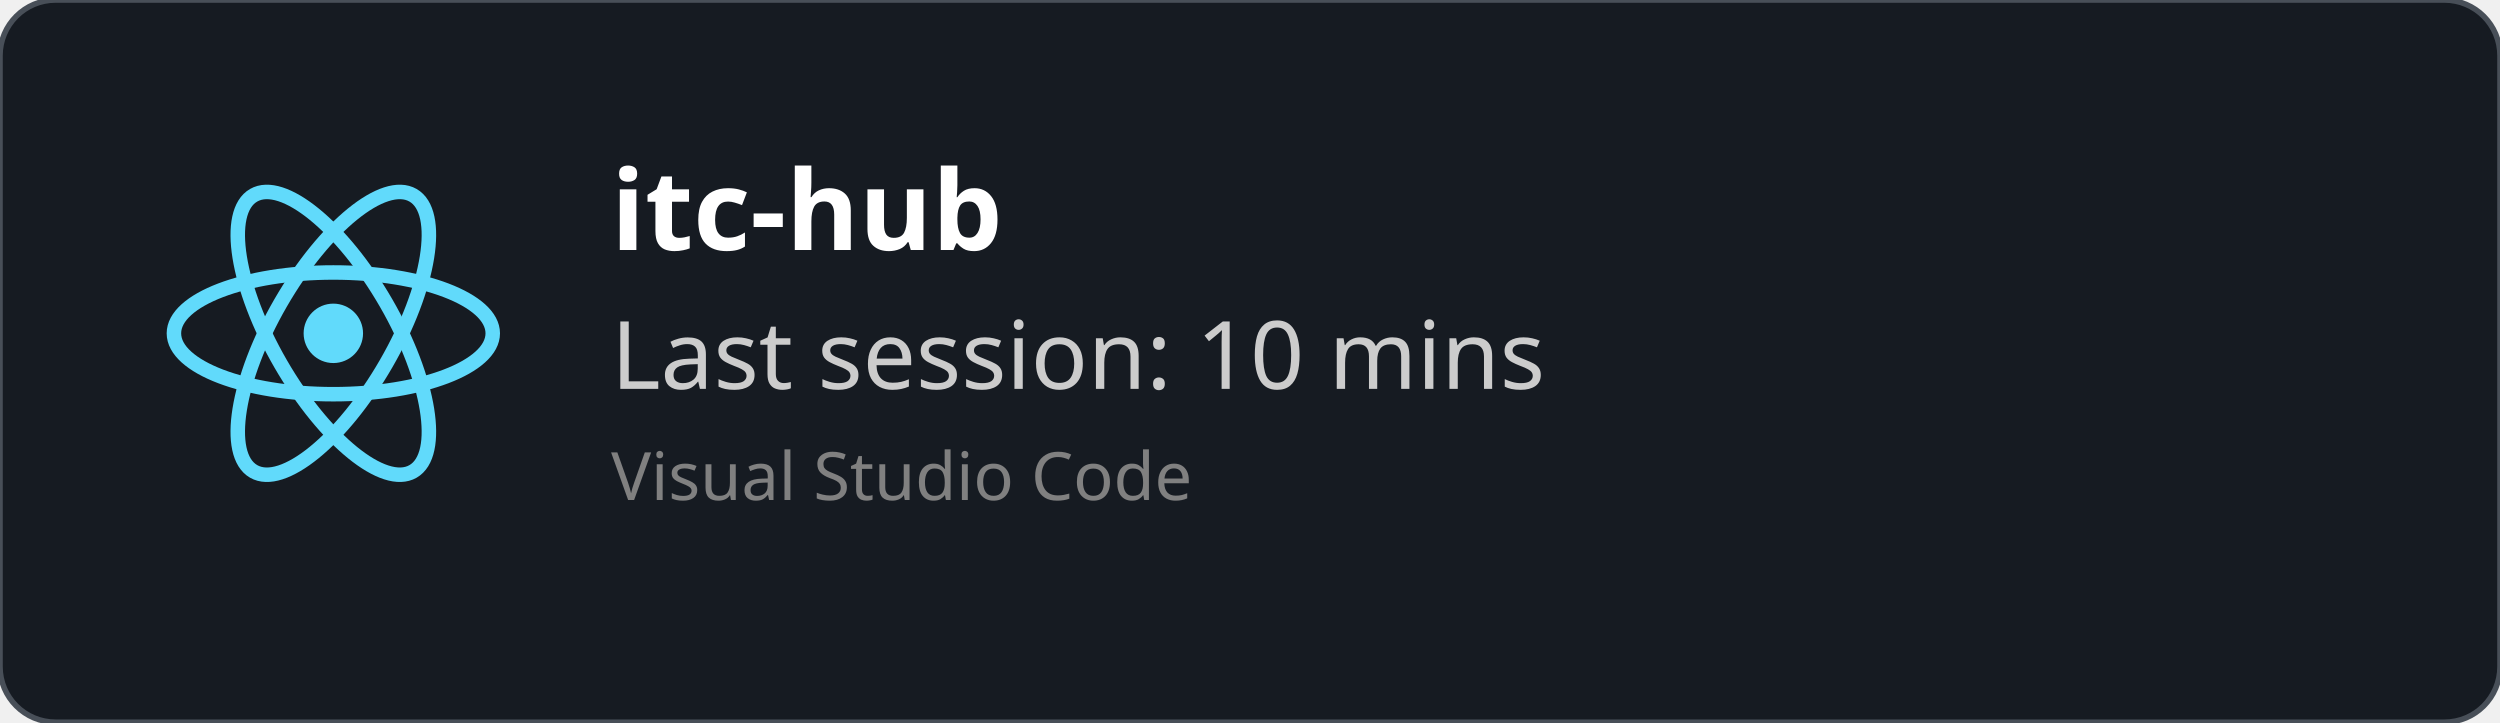
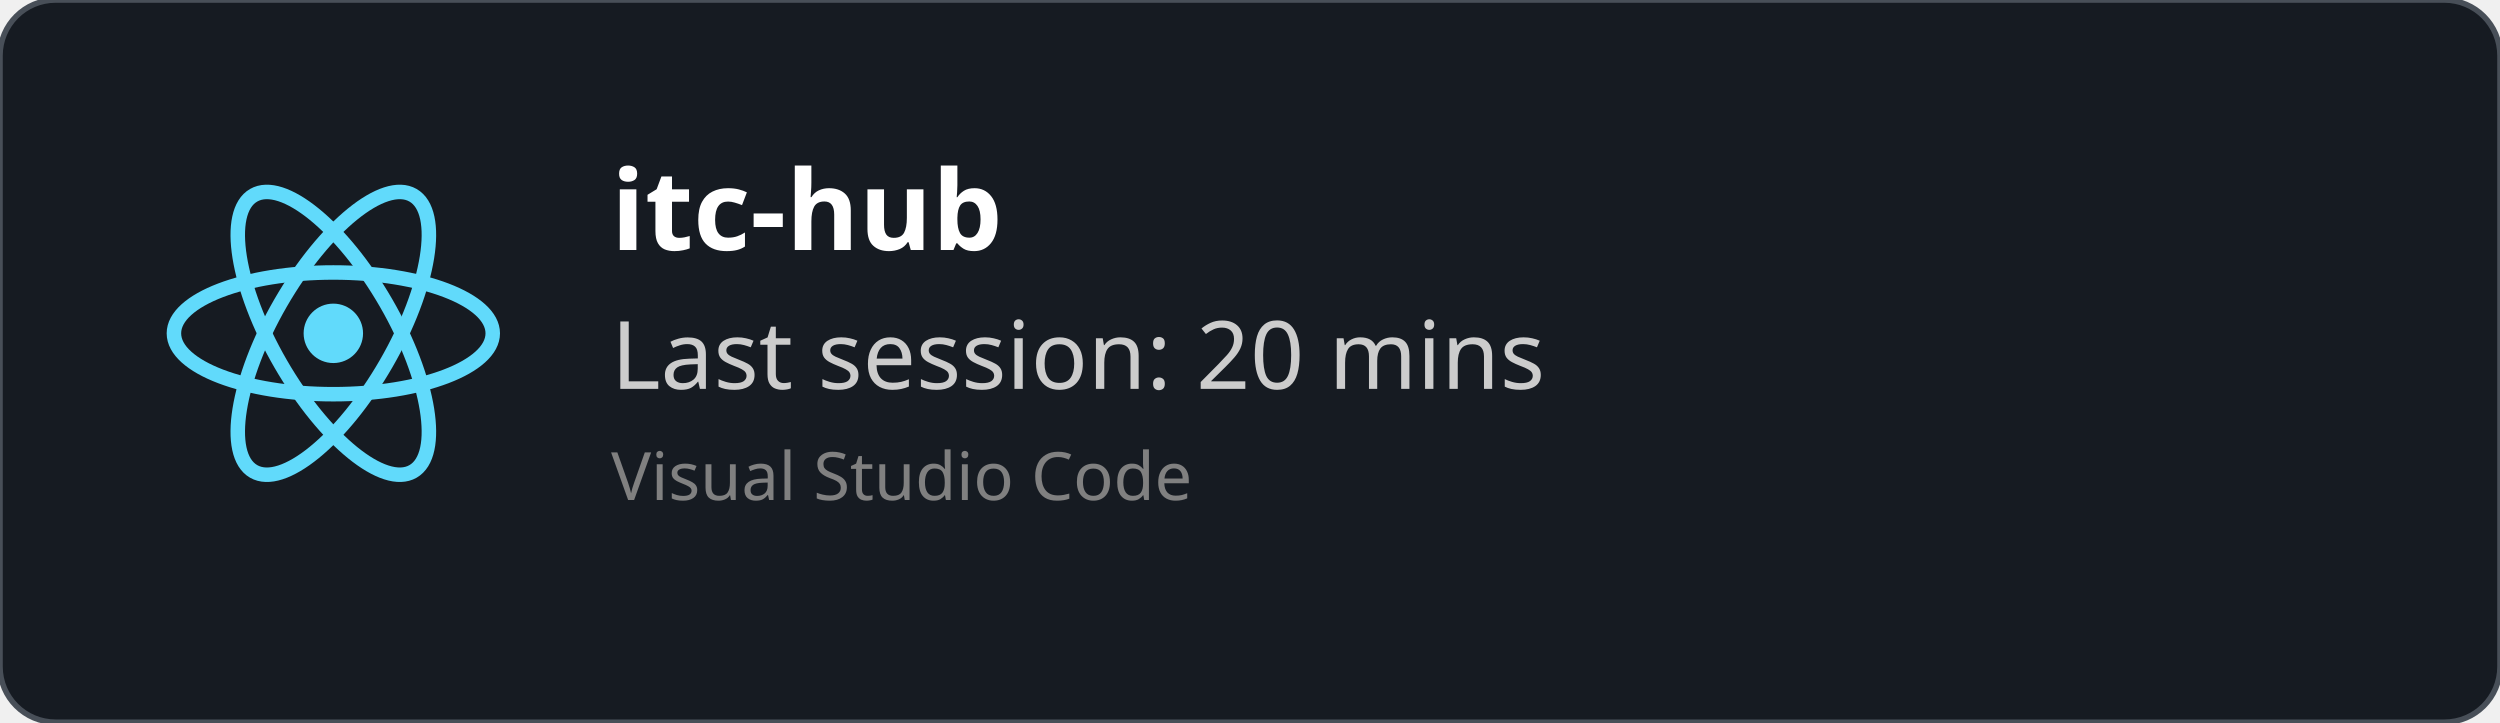
<svg xmlns="http://www.w3.org/2000/svg" width="450" height="130" viewBox="0 0 450 130" fill="none" role="img">
  <style>
    *{
        font-family: 'Segoe UI', Ubuntu, monospace
    }
    </style>
  <defs>
    <clipPath id="horizontalClip" x="20" y="20" width="500" height="200">
      <rect x="90" y="20" width="300" height="50" />
    </clipPath>
  </defs>
  <rect width="450" height="130" fill="rgba(22,27,34)" stroke="#484f58" stroke-width="1" fill-opacity="1" stroke-opacity="1" x="0" y="0" rx="10px" ry="10px">
    </rect>
  <svg height="60" width="60" x="30" y="30" viewBox="-11.5 -10.232 23 20.463">
    <circle cx="0" cy="0" r="2.05" fill="#61dafb" />
    <g stroke="#61dafb" stroke-width="1" fill="none">
      <ellipse rx="11" ry="4.2" />
      <ellipse rx="11" ry="4.2" transform="rotate(60)" />
      <ellipse rx="11" ry="4.2" transform="rotate(120)" />
    </g>
  </svg>
  <text x="110" y="45" font-size="20" clip-path="url(#horizontalClip)" font-weight="bold" font-family="Ubuntu" fill="white">
    itc-hub
    </text>
  <text x="110" y="70" font-size="17px" font-family="Ubuntu" fill="#ccc">
-     Last session: 10 mins
+     Last session: 20 mins
    </text>
  <text x="110" y="90" font-size="12px" font-family="Ubuntu" fill="grey">
    Visual Studio Code
    </text>
</svg>
